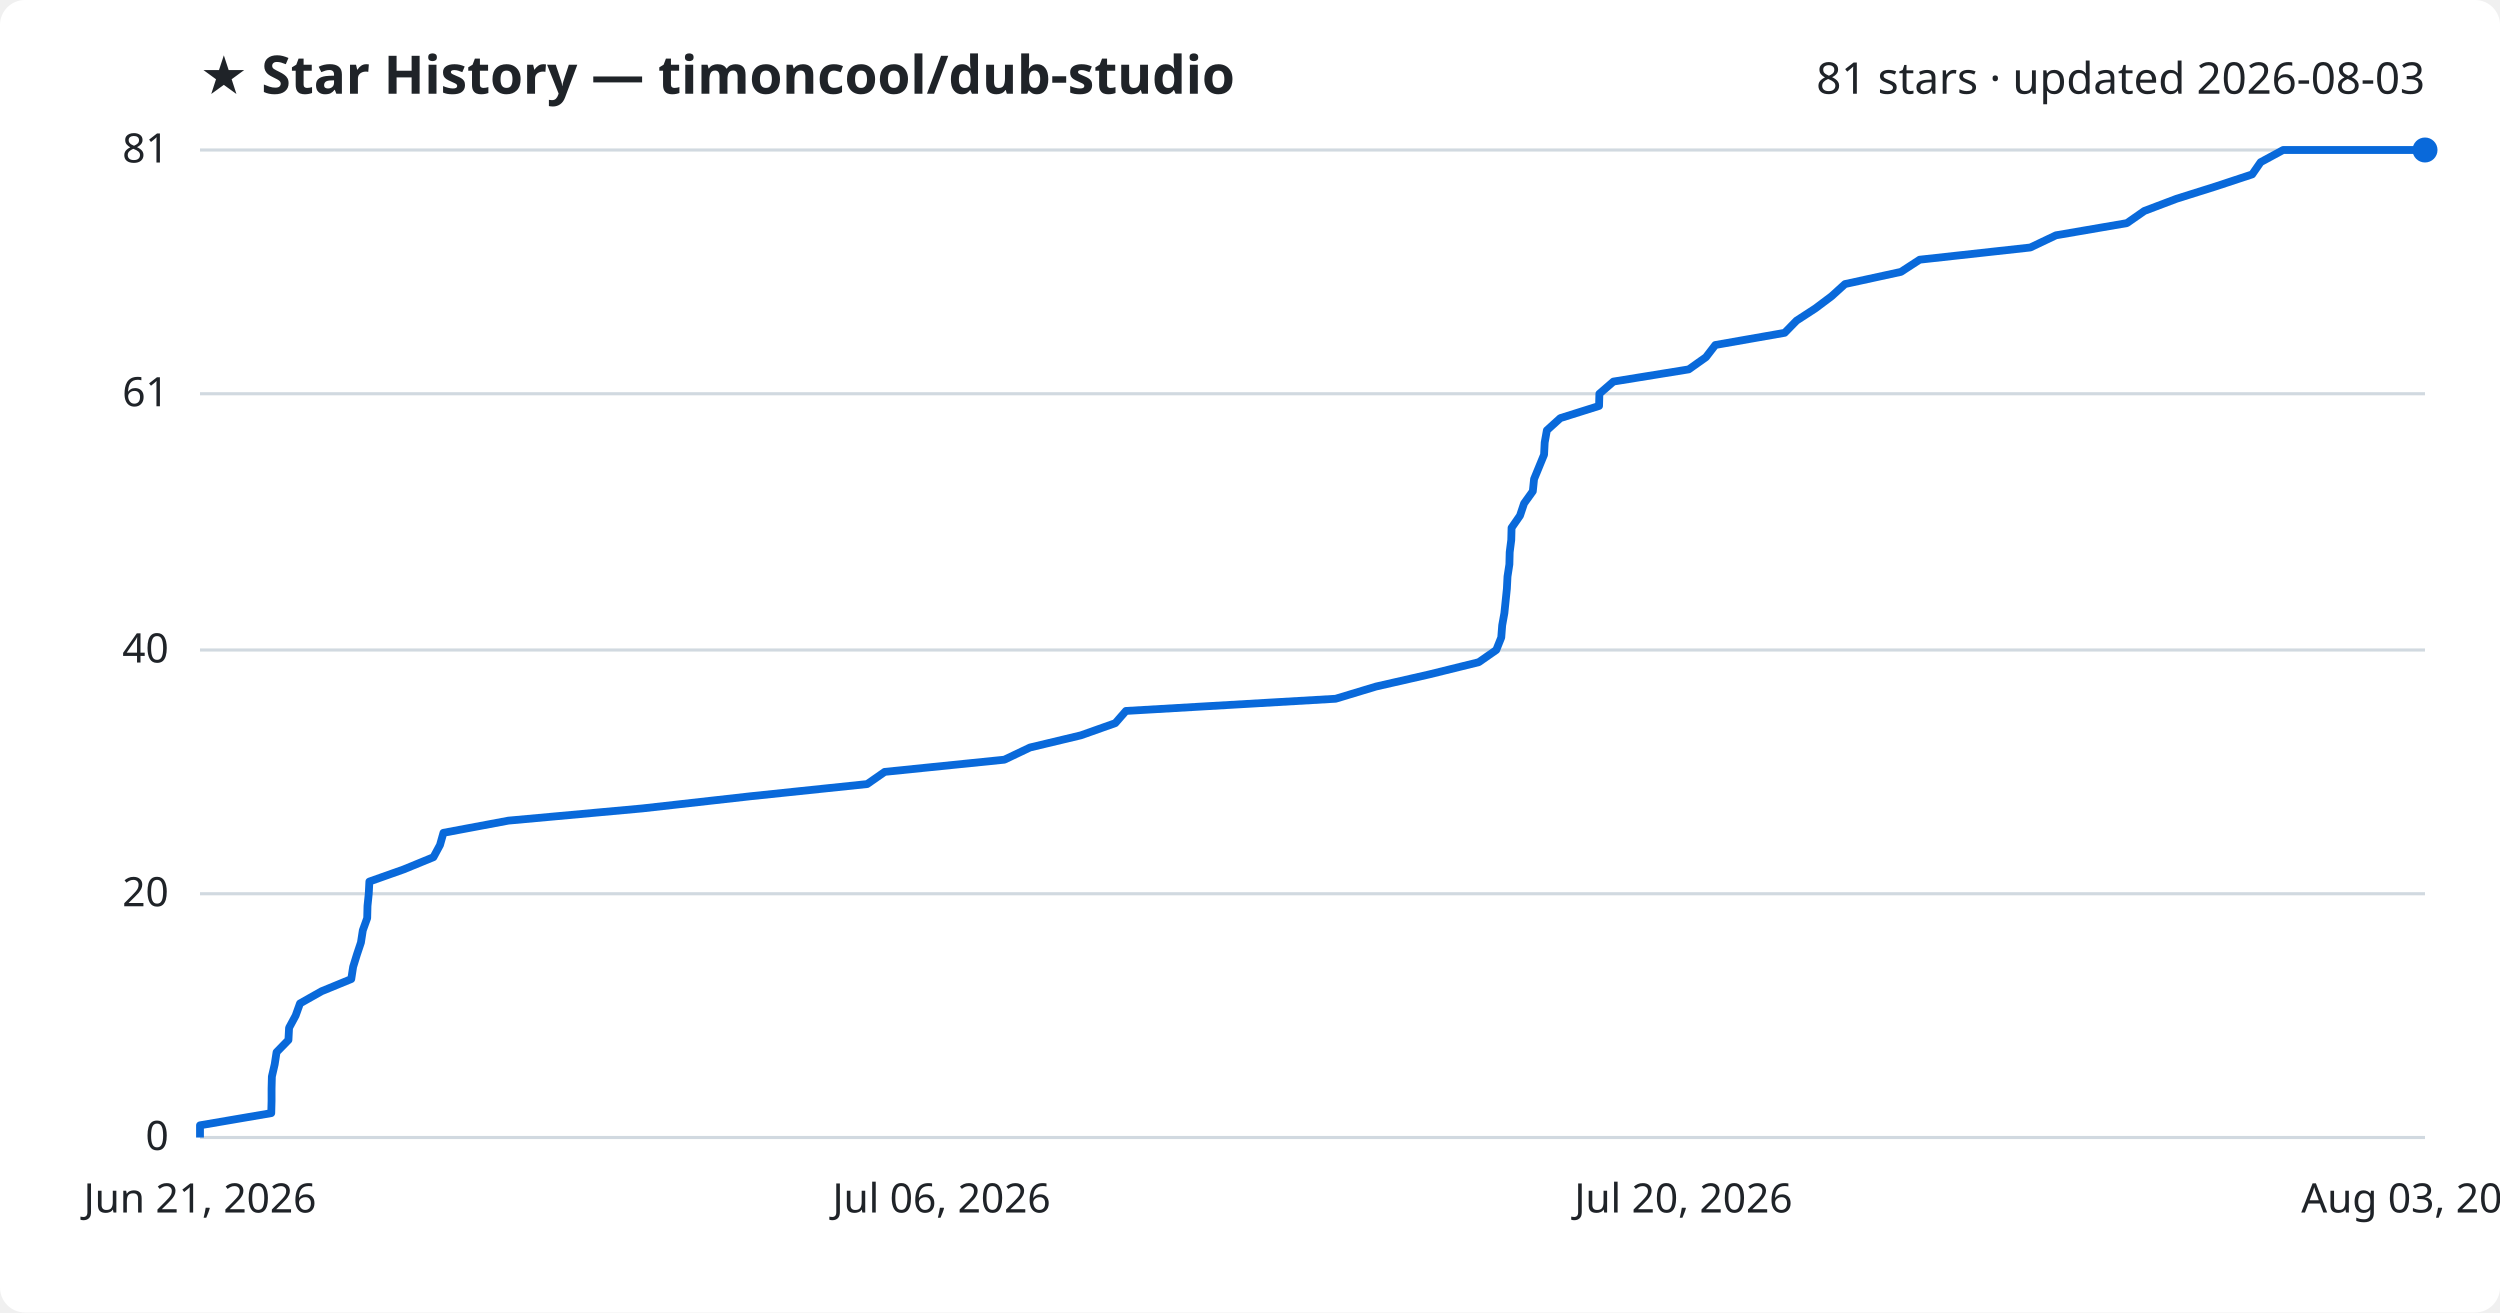
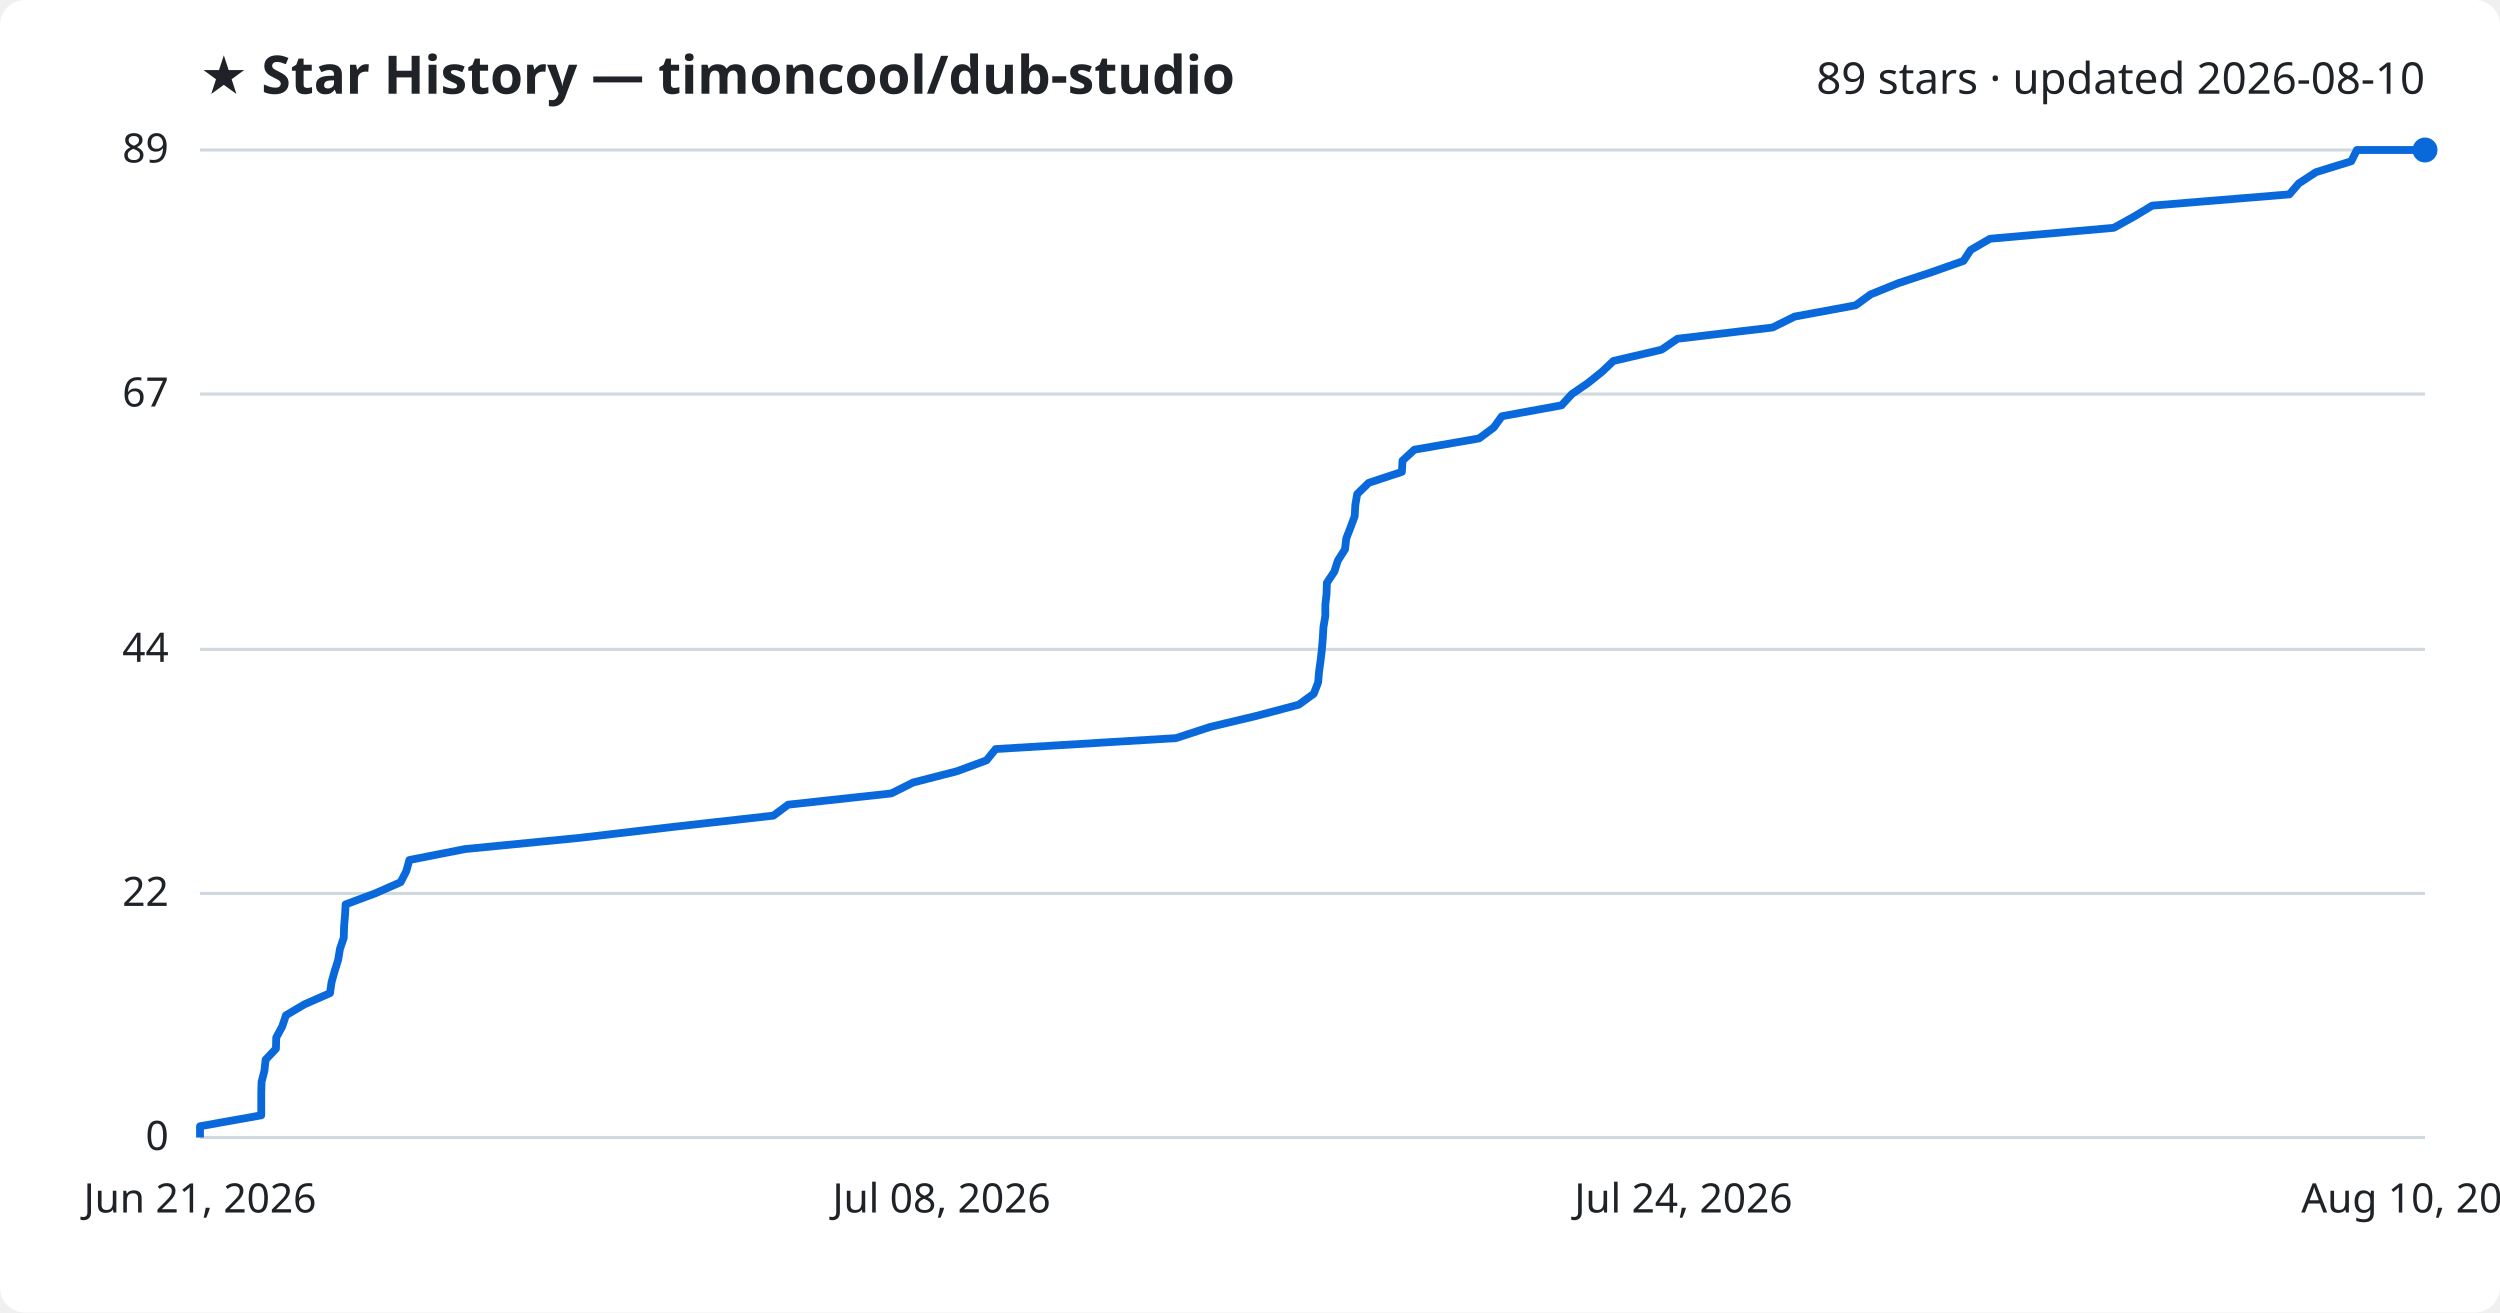
<svg xmlns="http://www.w3.org/2000/svg" viewBox="0 0 800 420" font-family="Segoe UI, sans-serif">
  <rect width="800" height="420" fill="#ffffff" rx="8" />
  <text x="64" y="30" fill="#1f2328" font-size="17" font-weight="700">★ Star History — timoncool/dub-studio</text>
-   <text x="776" y="30" fill="#1f2328" font-size="14" text-anchor="end">81 stars · updated 2026-08-03</text>
+   <text x="776" y="30" fill="#1f2328" font-size="14" text-anchor="end">89 stars · updated 2026-08-10</text>
  <line x1="64" y1="364.0" x2="776" y2="364.0" stroke="#d1d9e0" stroke-width="1" />
  <text x="54" y="368.0" fill="#1f2328" font-size="13" text-anchor="end">0</text>
-   <line x1="64" y1="286.0" x2="776" y2="286.0" stroke="#d1d9e0" stroke-width="1" />
-   <text x="54" y="290.0" fill="#1f2328" font-size="13" text-anchor="end">20</text>
-   <line x1="64" y1="208.0" x2="776" y2="208.0" stroke="#d1d9e0" stroke-width="1" />
-   <text x="54" y="212.0" fill="#1f2328" font-size="13" text-anchor="end">40</text>
-   <line x1="64" y1="126.0" x2="776" y2="126.0" stroke="#d1d9e0" stroke-width="1" />
-   <text x="54" y="130.0" fill="#1f2328" font-size="13" text-anchor="end">61</text>
+   <line x1="64" y1="285.9" x2="776" y2="285.9" stroke="#d1d9e0" stroke-width="1" />
+   <text x="54" y="289.9" fill="#1f2328" font-size="13" text-anchor="end">22</text>
+   <line x1="64" y1="207.8" x2="776" y2="207.8" stroke="#d1d9e0" stroke-width="1" />
+   <text x="54" y="211.8" fill="#1f2328" font-size="13" text-anchor="end">44</text>
+   <line x1="64" y1="126.1" x2="776" y2="126.1" stroke="#d1d9e0" stroke-width="1" />
+   <text x="54" y="130.1" fill="#1f2328" font-size="13" text-anchor="end">67</text>
  <line x1="64" y1="48.0" x2="776" y2="48.0" stroke="#d1d9e0" stroke-width="1" />
-   <text x="54" y="52.0" fill="#1f2328" font-size="13" text-anchor="end">81</text>
-   <path d="M64.0,364.0 L64.0,360.1 L86.8,356.2 L86.9,352.3 L86.9,348.4 L87.0,344.5 L87.9,340.6 L88.5,336.7 L92.3,332.8 L92.5,328.9 L94.6,325.0 L96.0,321.1 L102.9,317.2 L112.4,313.3 L113.0,309.4 L114.2,305.5 L115.5,301.6 L116.1,297.7 L117.5,293.8 L117.6,289.9 L118.0,286.0 L118.2,282.1 L129.2,278.2 L138.7,274.3 L140.8,270.4 L141.9,266.5 L162.7,262.6 L205.5,258.7 L240.2,254.8 L277.5,250.9 L283.1,247.0 L321.4,243.1 L329.6,239.2 L345.9,235.3 L356.9,231.4 L360.3,227.5 L427.4,223.6 L440.3,219.7 L457.4,215.8 L473.2,211.9 L478.8,208.0 L480.4,204.0 L480.7,200.1 L481.4,196.2 L481.8,192.3 L482.2,188.4 L482.4,184.5 L483.0,180.6 L483.1,176.7 L483.6,172.8 L483.7,168.9 L486.4,165.0 L487.7,161.1 L490.5,157.2 L490.9,153.3 L492.5,149.4 L494.1,145.5 L494.3,141.6 L495.0,137.7 L499.3,133.8 L511.7,129.9 L511.8,126.0 L516.3,122.1 L540.4,118.2 L545.9,114.3 L548.9,110.4 L571.1,106.5 L574.9,102.6 L580.9,98.7 L586.1,94.8 L590.4,90.9 L608.3,87.0 L614.3,83.1 L649.7,79.2 L657.9,75.3 L680.6,71.4 L686.2,67.5 L696.5,63.6 L708.9,59.7 L720.7,55.8 L723.4,51.9 L730.6,48.0 L776.0,48.0" fill="none" stroke="#0969da" stroke-width="2.5" stroke-linejoin="round" />
+   <text x="54" y="52.0" fill="#1f2328" font-size="13" text-anchor="end">89</text>
+   <path d="M64.0,364.0 L64.0,360.4 L83.6,356.9 L83.6,353.3 L83.6,349.8 L83.7,346.2 L84.6,342.7 L85.0,339.1 L88.3,335.6 L88.4,332.0 L90.3,328.5 L91.5,324.9 L97.4,321.4 L105.6,317.8 L106.1,314.3 L107.1,310.7 L108.2,307.2 L108.8,303.6 L110.0,300.1 L110.1,296.5 L110.4,293.0 L110.6,289.4 L120.0,285.9 L128.2,282.3 L130.0,278.8 L131.0,275.2 L148.8,271.7 L185.6,268.1 L215.4,264.6 L247.5,261.0 L252.2,257.5 L285.2,253.9 L292.2,250.4 L306.2,246.8 L315.7,243.3 L318.6,239.7 L376.3,236.2 L387.3,232.6 L402.0,229.1 L415.6,225.5 L420.4,222.0 L421.8,218.4 L422.1,214.9 L422.6,211.3 L423.0,207.8 L423.3,204.2 L423.5,200.7 L424.1,197.1 L424.1,193.6 L424.5,190.0 L424.6,186.5 L427.0,182.9 L428.1,179.4 L430.4,175.8 L430.8,172.3 L432.2,168.7 L433.5,165.2 L433.7,161.6 L434.3,158.1 L438.0,154.5 L448.6,151.0 L448.8,147.4 L452.6,143.9 L473.3,140.3 L478.0,136.8 L480.6,133.2 L499.7,129.7 L503.0,126.1 L508.1,122.6 L512.6,119.0 L516.3,115.5 L531.7,111.9 L536.8,108.4 L567.2,104.8 L574.3,101.3 L593.8,97.7 L598.6,94.2 L607.5,90.6 L618.1,87.1 L628.3,83.5 L630.6,80.0 L636.8,76.4 L676.4,72.9 L682.9,69.3 L688.7,65.8 L732.6,62.2 L735.6,58.7 L741.1,55.1 L752.4,51.6 L754.2,48.0 L776.0,48.0" fill="none" stroke="#0969da" stroke-width="2.5" stroke-linejoin="round" />
  <circle cx="776.0" cy="48.0" r="4" fill="#0969da" />
  <text x="64.0" y="388" fill="#1f2328" font-size="13" text-anchor="middle">Jun 21, 2026</text>
-   <text x="301.3" y="388" fill="#1f2328" font-size="13" text-anchor="middle">Jul 06, 2026</text>
-   <text x="538.7" y="388" fill="#1f2328" font-size="13" text-anchor="middle">Jul 20, 2026</text>
-   <text x="776.0" y="388" fill="#1f2328" font-size="13" text-anchor="middle">Aug 03, 2026</text>
+   <text x="301.3" y="388" fill="#1f2328" font-size="13" text-anchor="middle">Jul 08, 2026</text>
+   <text x="538.7" y="388" fill="#1f2328" font-size="13" text-anchor="middle">Jul 24, 2026</text>
+   <text x="776.0" y="388" fill="#1f2328" font-size="13" text-anchor="middle">Aug 10, 2026</text>
</svg>
